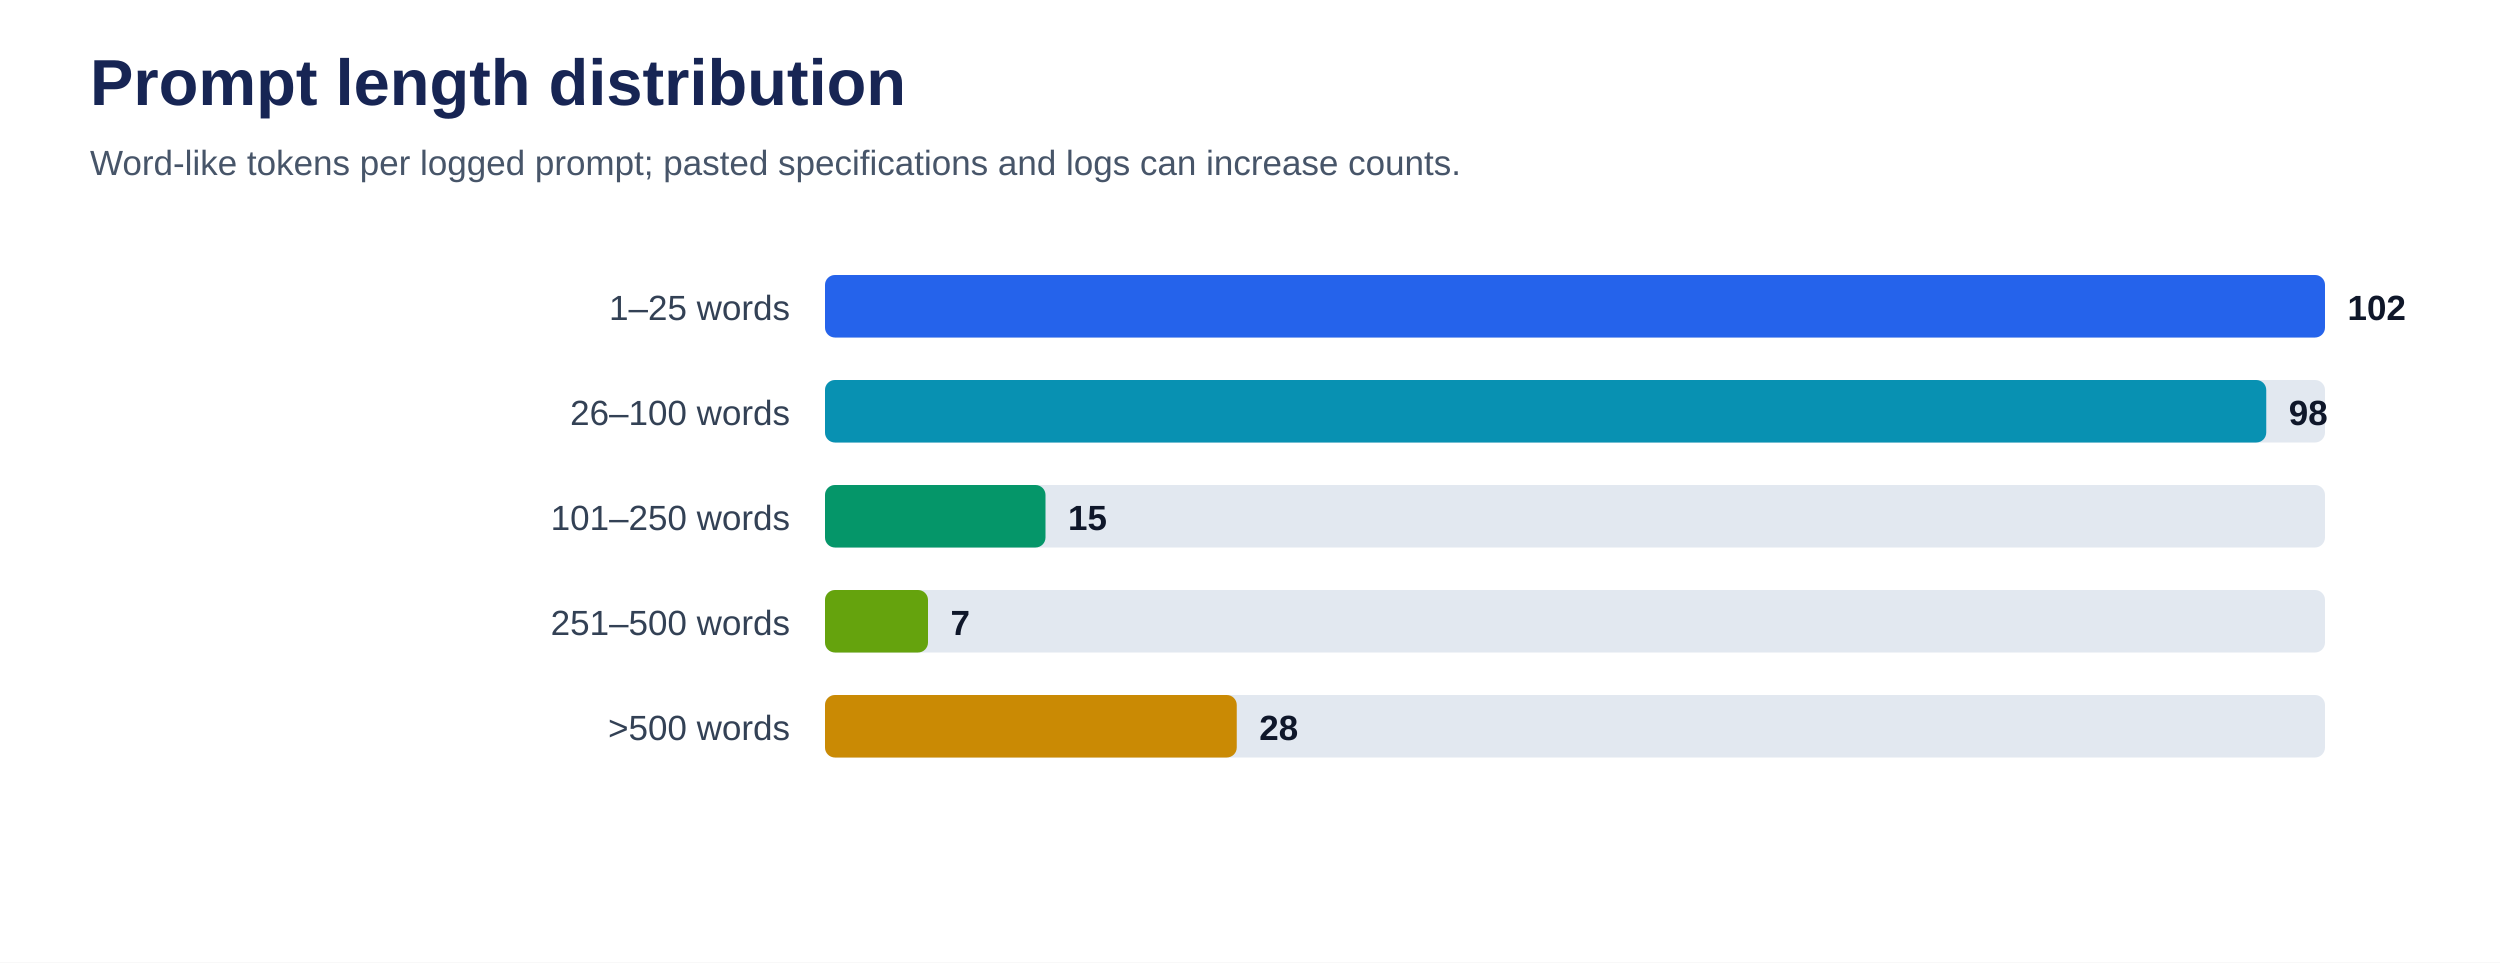
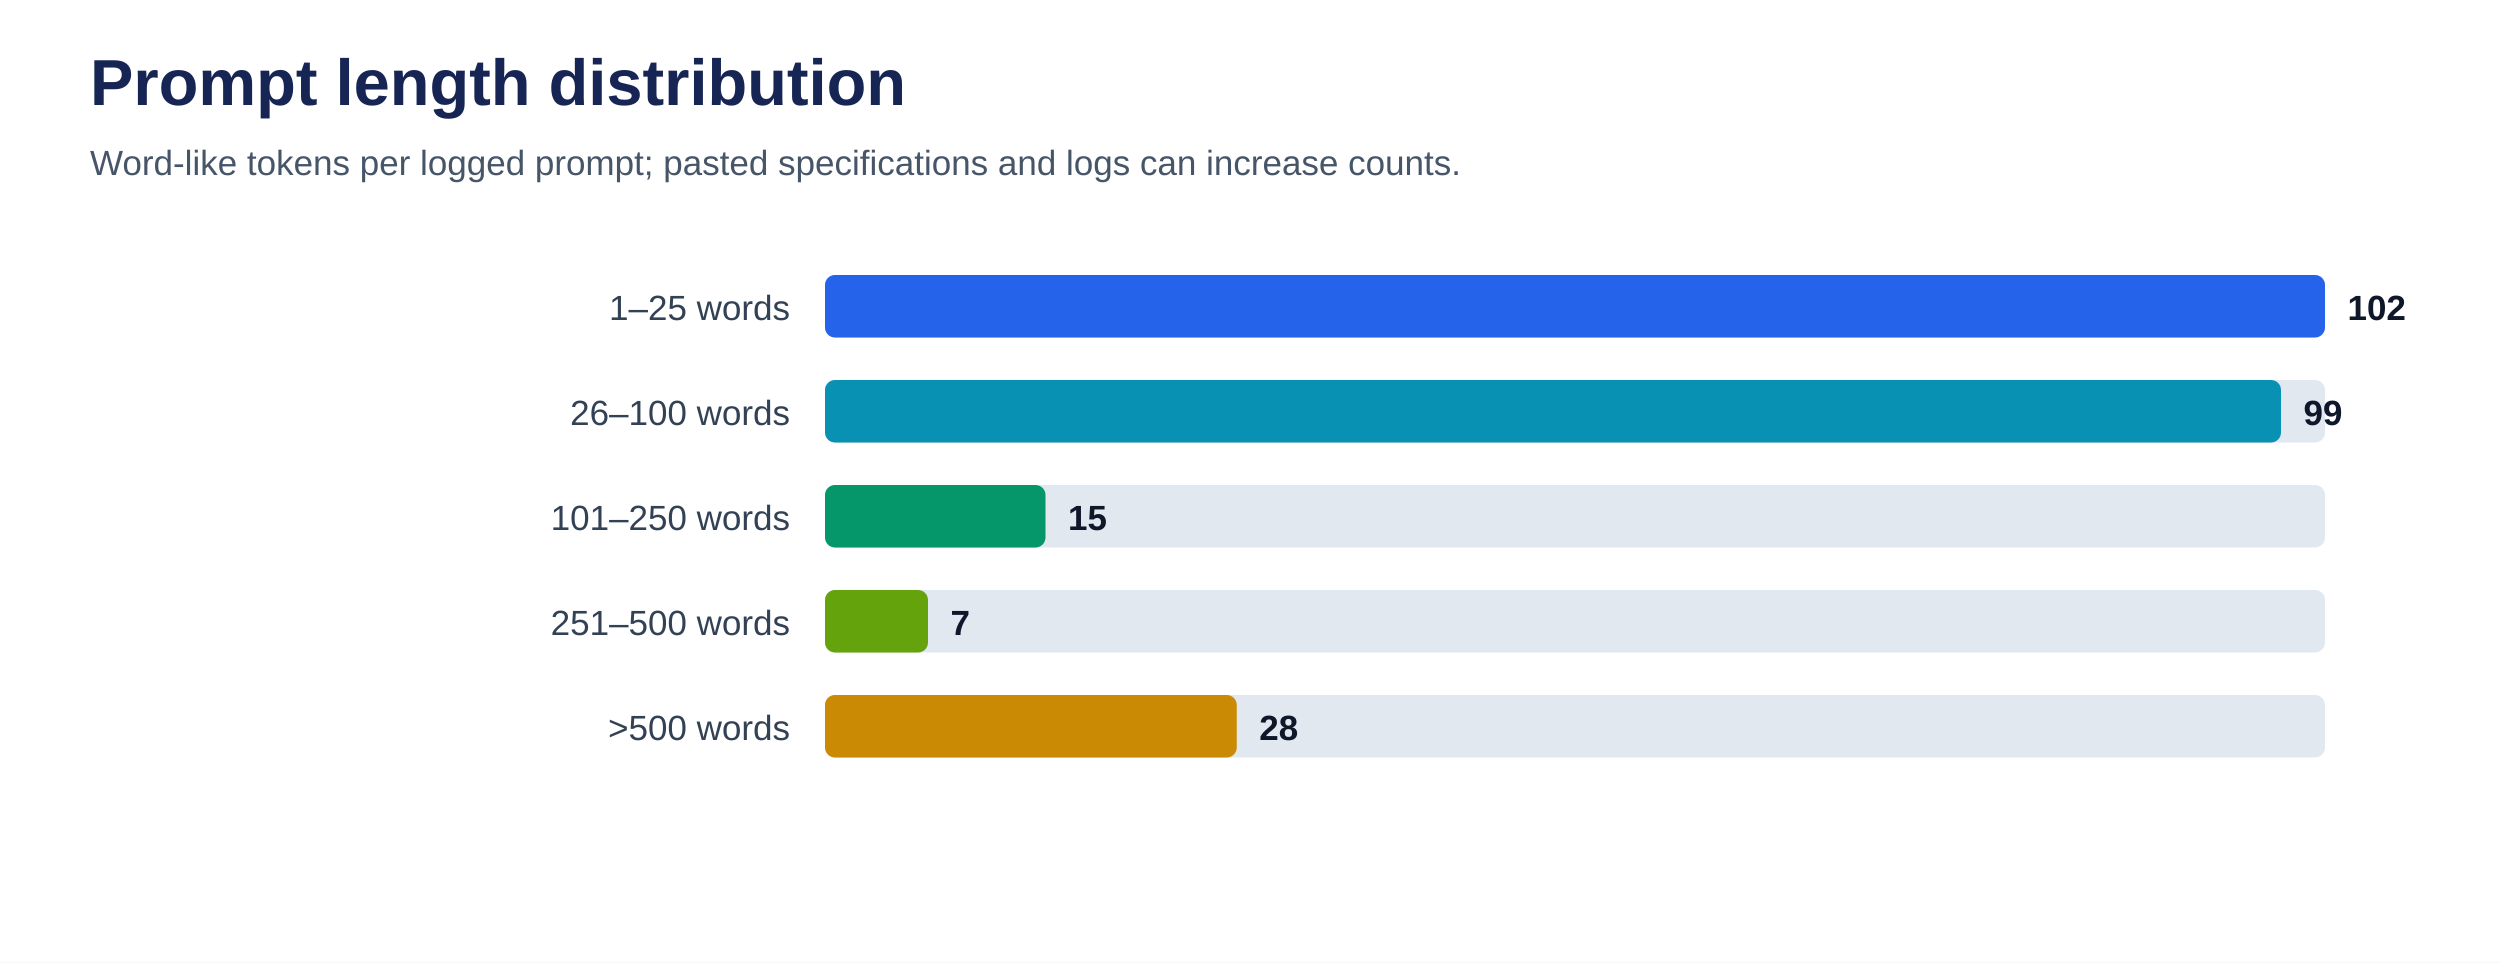
<svg xmlns="http://www.w3.org/2000/svg" viewBox="0 0 1000 385" role="img" aria-labelledby="title desc">
  <rect width="100%" height="100%" fill="#ffffff" />
  <text x="36" y="42" font-family="Arial, sans-serif" font-size="26" font-weight="700" fill="#172554">Prompt length distribution</text>
  <text x="36" y="70" font-family="Arial, sans-serif" font-size="14" fill="#475569">Word-like tokens per logged prompt; pasted specifications and logs can increase counts.</text>
  <text x="316" y="128" text-anchor="end" font-family="Arial, sans-serif" font-size="14" fill="#334155">1–25 words</text>
  <rect x="330" y="110" width="600" height="25" rx="4" fill="#e2e8f0" />
  <rect x="330" y="110" width="600.0" height="25" rx="4" fill="#2563eb" />
  <text x="939.0" y="128" font-family="Arial, sans-serif" font-size="14" font-weight="700" fill="#0f172a">102</text>
  <text x="316" y="170" text-anchor="end" font-family="Arial, sans-serif" font-size="14" fill="#334155">26–100 words</text>
  <rect x="330" y="152" width="600" height="25" rx="4" fill="#e2e8f0" />
-   <rect x="330" y="152" width="576.5" height="25" rx="4" fill="#0891b2" />
-   <text x="915.5" y="170" font-family="Arial, sans-serif" font-size="14" font-weight="700" fill="#0f172a">98</text>
+   <rect x="330" y="152" width="582.4" height="25" rx="4" fill="#0891b2" />
+   <text x="921.4" y="170" font-family="Arial, sans-serif" font-size="14" font-weight="700" fill="#0f172a">99</text>
  <text x="316" y="212" text-anchor="end" font-family="Arial, sans-serif" font-size="14" fill="#334155">101–250 words</text>
  <rect x="330" y="194" width="600" height="25" rx="4" fill="#e2e8f0" />
  <rect x="330" y="194" width="88.2" height="25" rx="4" fill="#059669" />
  <text x="427.2" y="212" font-family="Arial, sans-serif" font-size="14" font-weight="700" fill="#0f172a">15</text>
  <text x="316" y="254" text-anchor="end" font-family="Arial, sans-serif" font-size="14" fill="#334155">251–500 words</text>
  <rect x="330" y="236" width="600" height="25" rx="4" fill="#e2e8f0" />
  <rect x="330" y="236" width="41.2" height="25" rx="4" fill="#65a30d" />
  <text x="380.2" y="254" font-family="Arial, sans-serif" font-size="14" font-weight="700" fill="#0f172a">7</text>
  <text x="316" y="296" text-anchor="end" font-family="Arial, sans-serif" font-size="14" fill="#334155">&gt;500 words</text>
  <rect x="330" y="278" width="600" height="25" rx="4" fill="#e2e8f0" />
  <rect x="330" y="278" width="164.7" height="25" rx="4" fill="#ca8a04" />
  <text x="503.7" y="296" font-family="Arial, sans-serif" font-size="14" font-weight="700" fill="#0f172a">28</text>
</svg>
